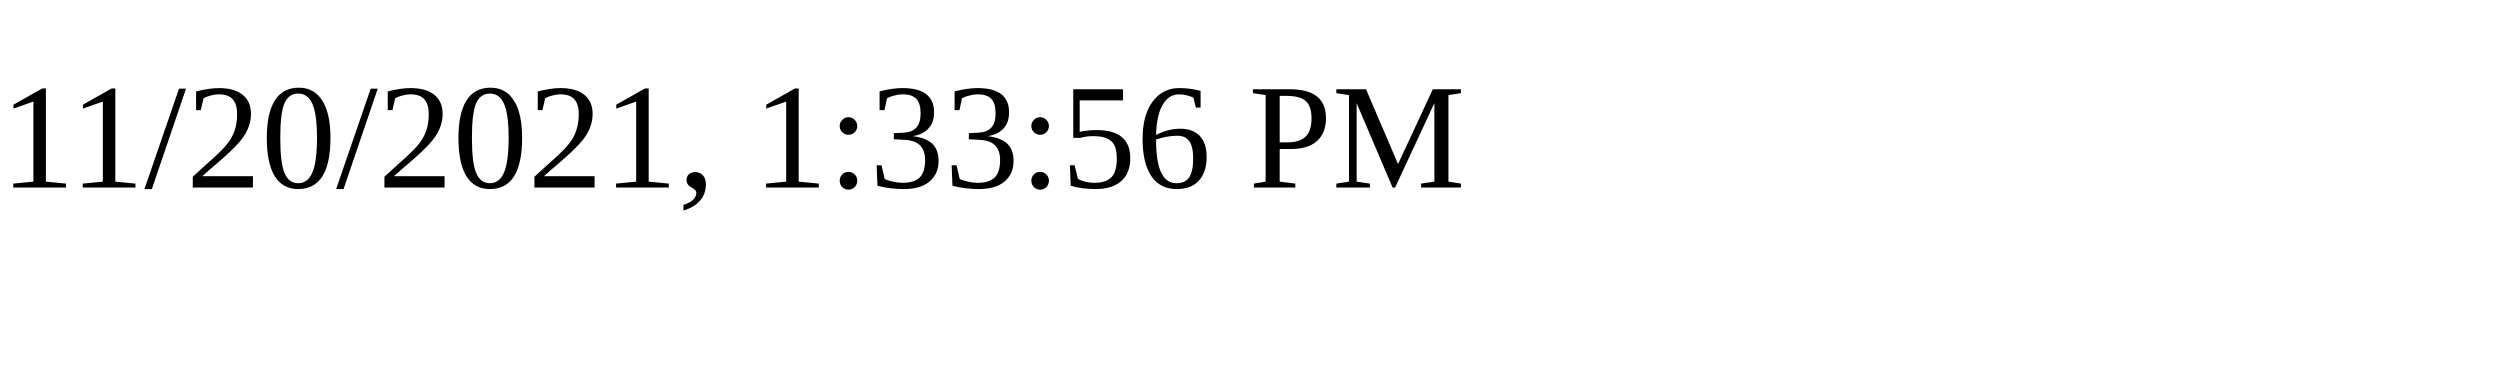
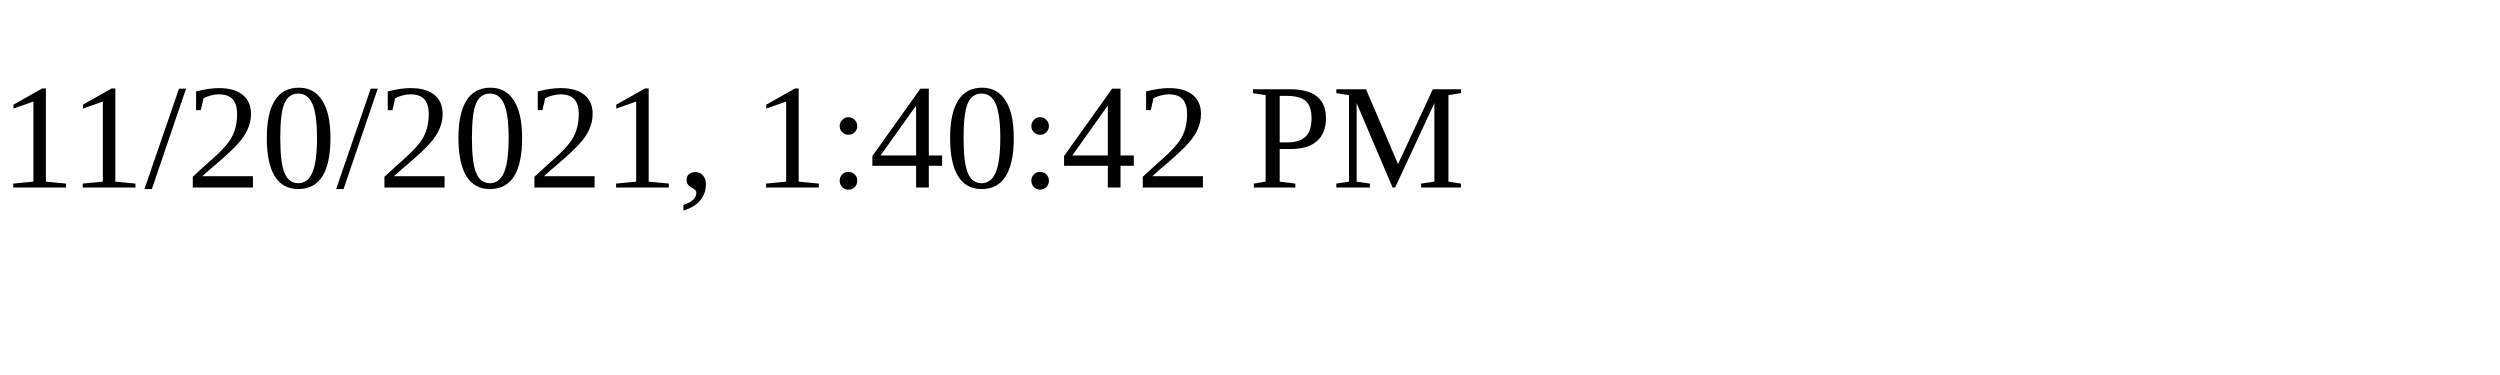
<svg xmlns="http://www.w3.org/2000/svg" height="30" width="200">
-   <text x="0" y="15">11/20/2021, 1:33:56 PM</text>
+   <text x="0" y="15">11/20/2021, 1:40:42 PM</text>
</svg>
